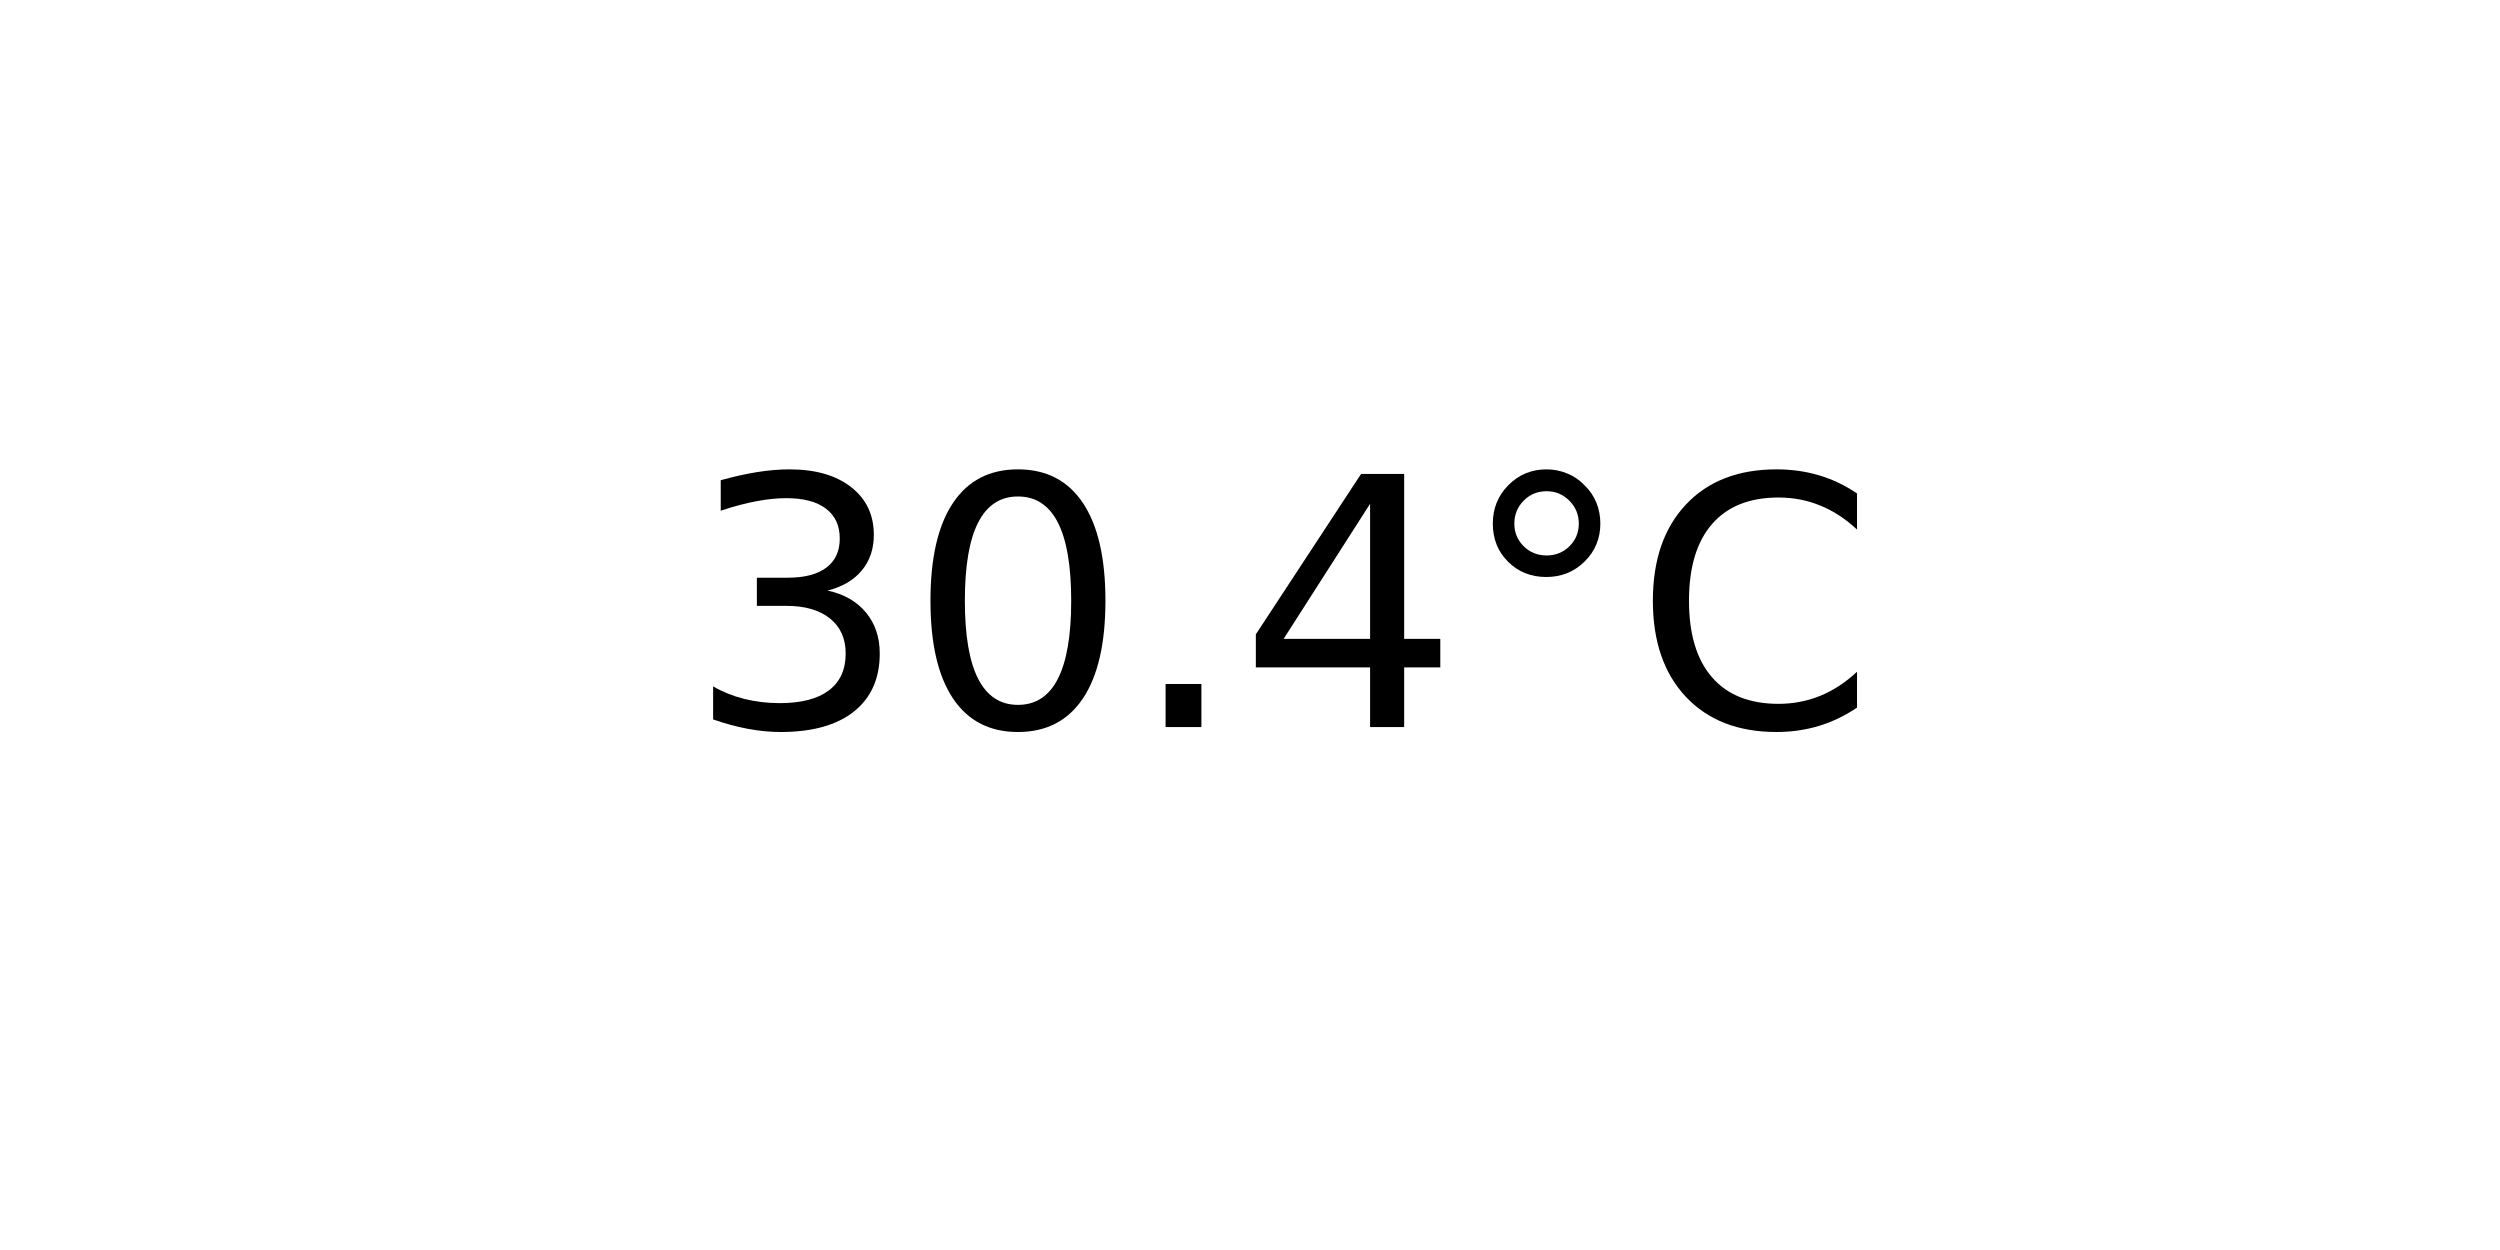
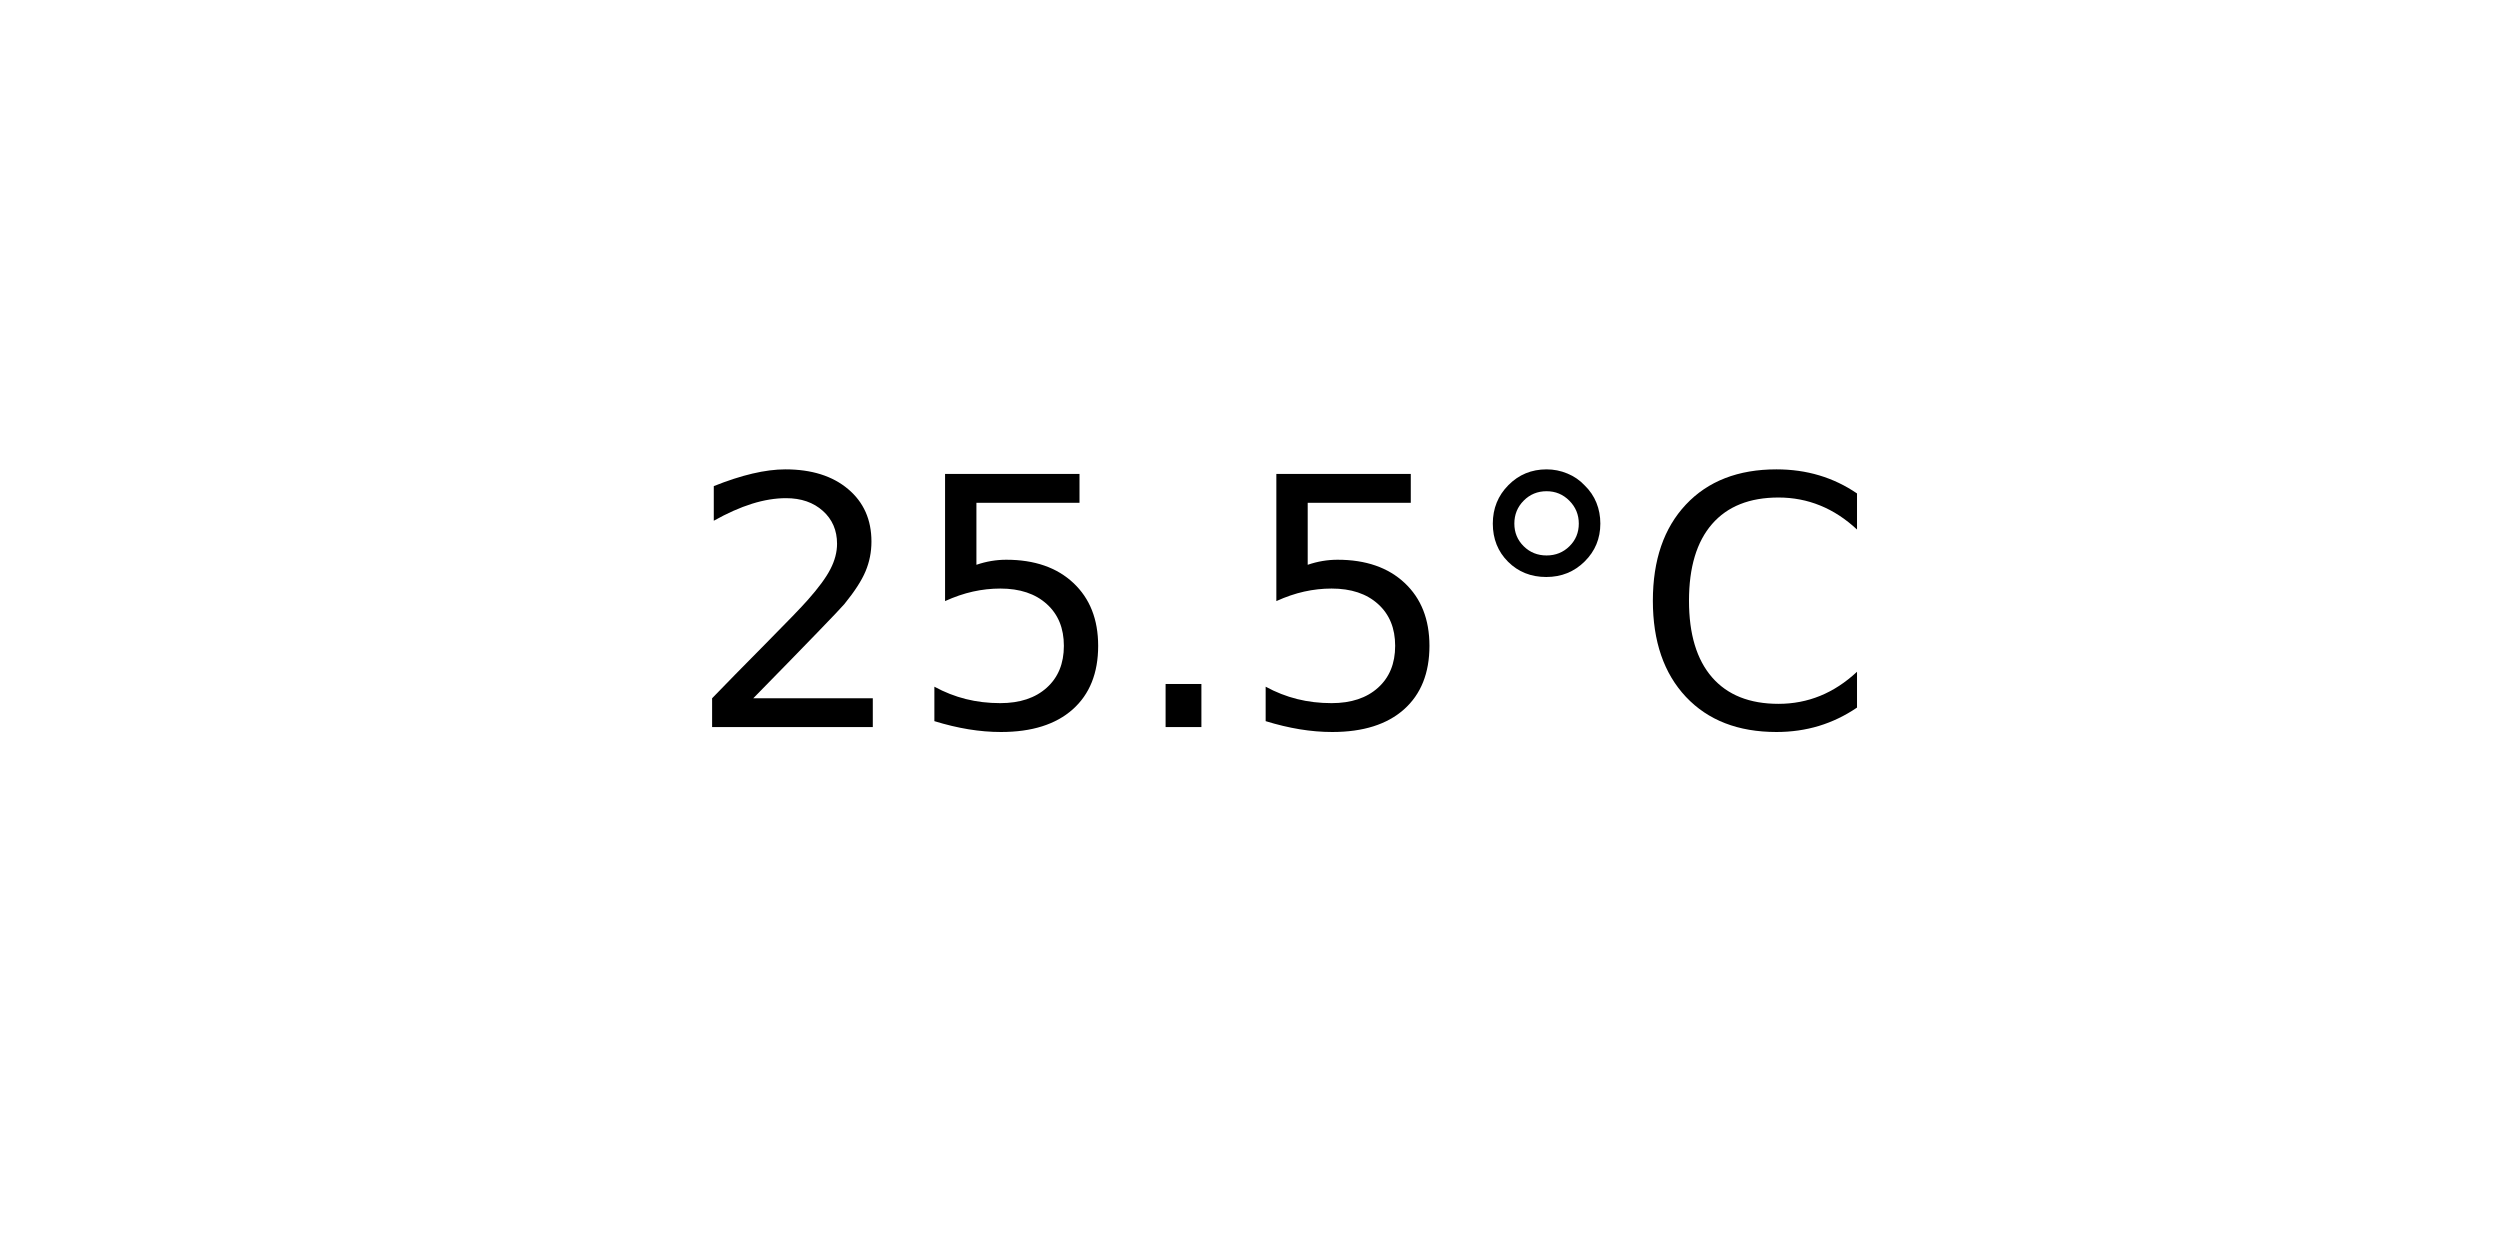
<svg xmlns="http://www.w3.org/2000/svg" xmlns:xlink="http://www.w3.org/1999/xlink" width="72pt" height="36pt" viewBox="0 0 72 36" version="1.1">
  <defs>
    <style type="text/css">*{stroke-linejoin: round; stroke-linecap: butt}</style>
  </defs>
  <g id="figure_1">
    <g id="axes_1">
      <g id="text_1">
        <g transform="translate(19.77578 20.93937) scale(0.1 -0.1)">
          <defs>
-             <path id="DejaVuSans-33" d="M 2597 2516  Q 3050 2419 3304 2112  Q 3559 1806 3559 1356  Q 3559 666 3084 287  Q 2609 -91 1734 -91  Q 1441 -91 1130 -33  Q 819 25 488 141  L 488 750  Q 750 597 1062 519  Q 1375 441 1716 441  Q 2309 441 2620 675  Q 2931 909 2931 1356  Q 2931 1769 2642 2001  Q 2353 2234 1838 2234  L 1294 2234  L 1294 2753  L 1863 2753  Q 2328 2753 2575 2939  Q 2822 3125 2822 3475  Q 2822 3834 2567 4026  Q 2313 4219 1838 4219  Q 1578 4219 1281 4162  Q 984 4106 628 3988  L 628 4550  Q 988 4650 1302 4700  Q 1616 4750 1894 4750  Q 2613 4750 3031 4423  Q 3450 4097 3450 3541  Q 3450 3153 3228 2886  Q 3006 2619 2597 2516  z " transform="scale(0.015625)" />
-             <path id="DejaVuSans-30" d="M 2034 4250  Q 1547 4250 1301 3770  Q 1056 3291 1056 2328  Q 1056 1369 1301 889  Q 1547 409 2034 409  Q 2525 409 2770 889  Q 3016 1369 3016 2328  Q 3016 3291 2770 3770  Q 2525 4250 2034 4250  z M 2034 4750  Q 2819 4750 3233 4129  Q 3647 3509 3647 2328  Q 3647 1150 3233 529  Q 2819 -91 2034 -91  Q 1250 -91 836 529  Q 422 1150 422 2328  Q 422 3509 836 4129  Q 1250 4750 2034 4750  z " transform="scale(0.015625)" />
+             <path id="DejaVuSans-32" d="M 1228 531  L 3431 531  L 3431 0  L 469 0  L 469 531  Q 828 903 1448 1529  Q 2069 2156 2228 2338  Q 2531 2678 2651 2914  Q 2772 3150 2772 3378  Q 2772 3750 2511 3984  Q 2250 4219 1831 4219  Q 1534 4219 1204 4116  Q 875 4013 500 3803  L 500 4441  Q 881 4594 1212 4672  Q 1544 4750 1819 4750  Q 2544 4750 2975 4387  Q 3406 4025 3406 3419  Q 3406 3131 3298 2873  Q 3191 2616 2906 2266  Q 2828 2175 2409 1742  Q 1991 1309 1228 531  z " transform="scale(0.015625)" />
+             <path id="DejaVuSans-35" d="M 691 4666  L 3169 4666  L 3169 4134  L 1269 4134  L 1269 2991  Q 1406 3038 1543 3061  Q 1681 3084 1819 3084  Q 2600 3084 3056 2656  Q 3513 2228 3513 1497  Q 3513 744 3044 326  Q 2575 -91 1722 -91  Q 1428 -91 1123 -41  Q 819 9 494 109  L 494 744  Q 775 591 1075 516  Q 1375 441 1709 441  Q 2250 441 2565 725  Q 2881 1009 2881 1497  Q 2881 1984 2565 2268  Q 2250 2553 1709 2553  Q 1456 2553 1204 2497  Q 953 2441 691 2322  L 691 4666  z " transform="scale(0.015625)" />
            <path id="DejaVuSans-2e" d="M 684 794  L 1344 794  L 1344 0  L 684 0  L 684 794  z " transform="scale(0.015625)" />
-             <path id="DejaVuSans-34" d="M 2419 4116  L 825 1625  L 2419 1625  L 2419 4116  z M 2253 4666  L 3047 4666  L 3047 1625  L 3713 1625  L 3713 1100  L 3047 1100  L 3047 0  L 2419 0  L 2419 1100  L 313 1100  L 313 1709  L 2253 4666  z " transform="scale(0.015625)" />
            <path id="DejaVuSans-b0" d="M 1600 4347  Q 1350 4347 1178 4173  Q 1006 4000 1006 3750  Q 1006 3503 1178 3333  Q 1350 3163 1600 3163  Q 1850 3163 2022 3333  Q 2194 3503 2194 3750  Q 2194 3997 2020 4172  Q 1847 4347 1600 4347  z M 1600 4750  Q 1800 4750 1984 4673  Q 2169 4597 2303 4453  Q 2447 4313 2519 4134  Q 2591 3956 2591 3750  Q 2591 3338 2302 3052  Q 2013 2766 1594 2766  Q 1172 2766 890 3047  Q 609 3328 609 3750  Q 609 4169 896 4459  Q 1184 4750 1600 4750  z " transform="scale(0.015625)" />
            <path id="DejaVuSans-43" d="M 4122 4306  L 4122 3641  Q 3803 3938 3442 4084  Q 3081 4231 2675 4231  Q 1875 4231 1450 3742  Q 1025 3253 1025 2328  Q 1025 1406 1450 917  Q 1875 428 2675 428  Q 3081 428 3442 575  Q 3803 722 4122 1019  L 4122 359  Q 3791 134 3420 21  Q 3050 -91 2638 -91  Q 1578 -91 968 557  Q 359 1206 359 2328  Q 359 3453 968 4101  Q 1578 4750 2638 4750  Q 3056 4750 3426 4639  Q 3797 4528 4122 4306  z " transform="scale(0.015625)" />
          </defs>
-           <use xlink:href="#DejaVuSans-33" />
-           <use xlink:href="#DejaVuSans-30" x="63.623" />
+           <use xlink:href="#DejaVuSans-32" />
+           <use xlink:href="#DejaVuSans-35" x="63.623" />
          <use xlink:href="#DejaVuSans-2e" x="127.246" />
-           <use xlink:href="#DejaVuSans-34" x="159.033" />
+           <use xlink:href="#DejaVuSans-35" x="159.033" />
          <use xlink:href="#DejaVuSans-b0" x="222.656" />
          <use xlink:href="#DejaVuSans-43" x="272.656" />
        </g>
      </g>
    </g>
  </g>
</svg>
